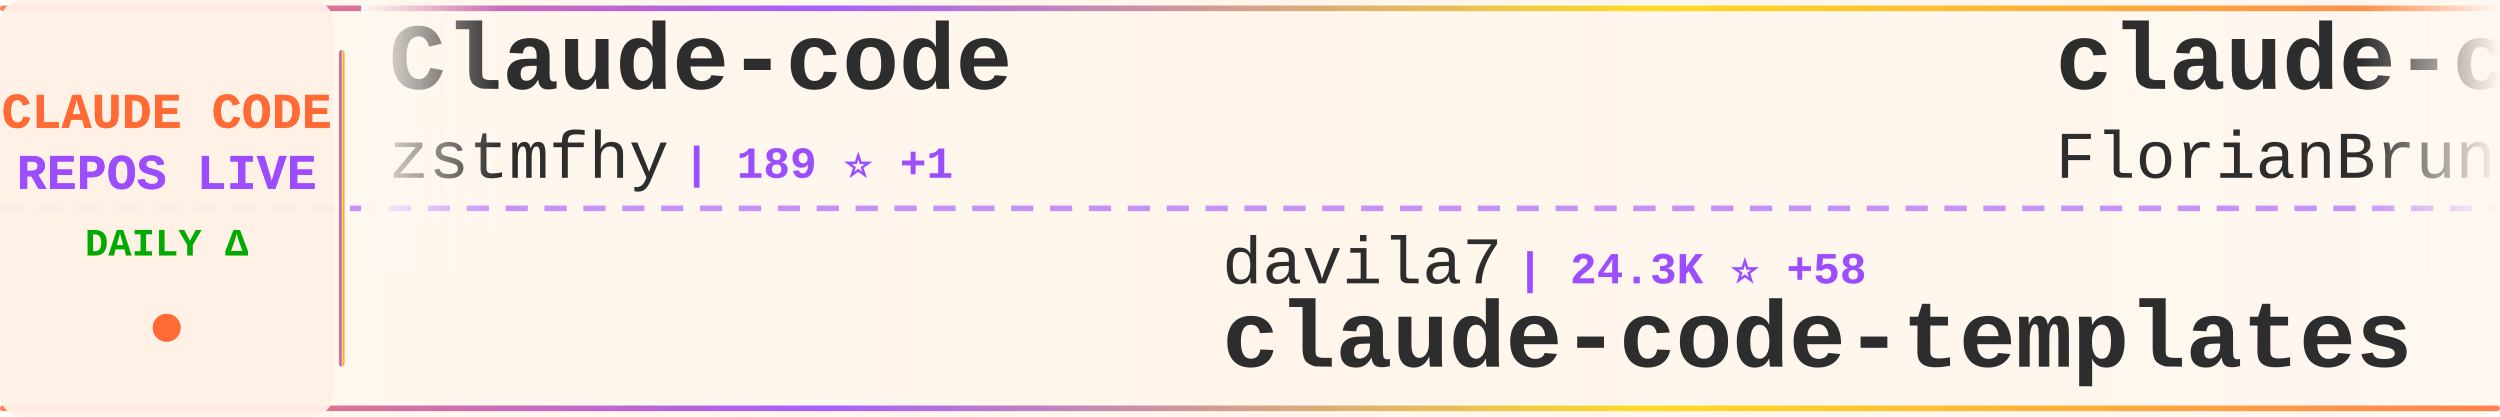
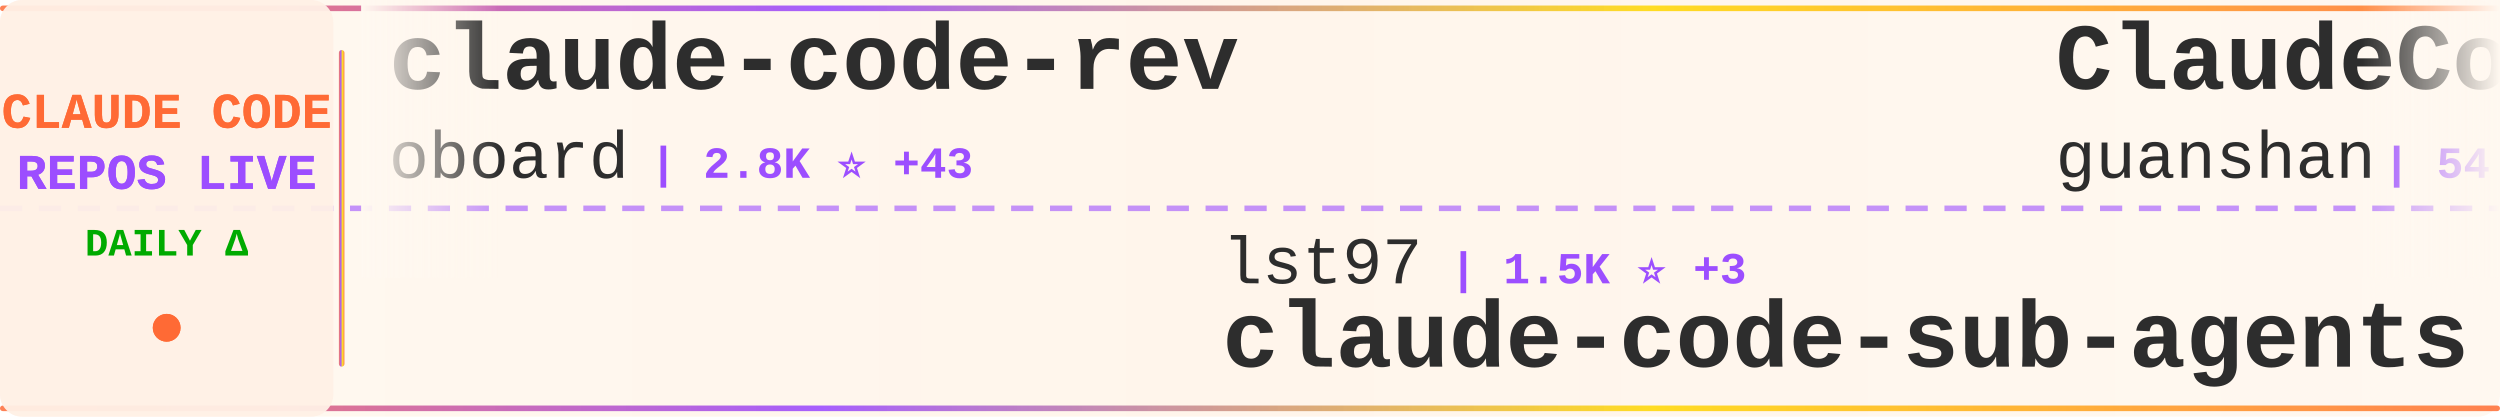
<svg xmlns="http://www.w3.org/2000/svg" width="900" height="150">
  <defs>
    <linearGradient id="tickerBg" x1="0%" y1="0%" x2="100%" y2="0%">
      <stop offset="0%" style="stop-color:#fff8f0;stop-opacity:0.98" />
      <stop offset="50%" style="stop-color:#fff5eb;stop-opacity:1" />
      <stop offset="100%" style="stop-color:#fff8f0;stop-opacity:0.98" />
    </linearGradient>
    <linearGradient id="borderGrad" x1="0%" y1="0%" x2="100%" y2="0%">
      <stop offset="0%" style="stop-color:#FF6B35;stop-opacity:0.85">
        <animate attributeName="stop-opacity" values="0.85;1;0.85" dur="2s" repeatCount="indefinite" />
      </stop>
      <stop offset="33%" style="stop-color:#9C4EFF;stop-opacity:0.9">
        <animate attributeName="stop-opacity" values="0.9;1;0.9" dur="2.2s" repeatCount="indefinite" />
      </stop>
      <stop offset="66%" style="stop-color:#FFD700;stop-opacity:0.85">
        <animate attributeName="stop-opacity" values="0.85;1;0.85" dur="1.8s" repeatCount="indefinite" />
      </stop>
      <stop offset="100%" style="stop-color:#FF6B35;stop-opacity:0.85">
        <animate attributeName="stop-opacity" values="0.85;1;0.85" dur="2s" repeatCount="indefinite" />
      </stop>
    </linearGradient>
    <filter id="textGlow">
      <feGaussianBlur stdDeviation="0.15" result="coloredBlur" />
      <feMerge>
        <feMergeNode in="coloredBlur" />
        <feMergeNode in="SourceGraphic" />
      </feMerge>
    </filter>
    <filter id="metricGlow">
      <feGaussianBlur stdDeviation="0.2" result="coloredBlur" />
      <feMerge>
        <feMergeNode in="coloredBlur" />
        <feMergeNode in="SourceGraphic" />
      </feMerge>
    </filter>
    <linearGradient id="leftFade" x1="0%" y1="0%" x2="100%" y2="0%">
      <stop offset="0%" style="stop-color:#fff8f0;stop-opacity:1" />
      <stop offset="100%" style="stop-color:#fff8f0;stop-opacity:0" />
    </linearGradient>
    <linearGradient id="rightFade" x1="0%" y1="0%" x2="100%" y2="0%">
      <stop offset="0%" style="stop-color:#fff8f0;stop-opacity:0" />
      <stop offset="100%" style="stop-color:#fff8f0;stop-opacity:1" />
    </linearGradient>
  </defs>
  <rect width="900" height="150" fill="url(#tickerBg)" rx="8" />
  <rect x="0" y="2" width="900" height="2" fill="url(#borderGrad)" rx="1" />
  <rect x="0" y="146" width="900" height="2" fill="url(#borderGrad)" rx="1" />
  <line x1="0" y1="75" x2="900" y2="75" stroke="#9C4EFF" stroke-width="2" stroke-dasharray="8 6" opacity="0.6" />
  <rect x="0" y="0" width="120" height="150" fill="#fff0e6" opacity="0.95" rx="8" />
  <text x="60" y="46" font-family="'Courier New', monospace" font-size="18" font-weight="bold" fill="#FF6B35" text-anchor="middle" filter="url(#textGlow)">
    CLAUDE CODE
  </text>
  <text x="60" y="68" font-family="'Courier New', monospace" font-size="18" font-weight="bold" fill="#9C4EFF" text-anchor="middle" filter="url(#textGlow)">
    REPOS LIVE
  </text>
  <text x="60" y="92" font-family="'Courier New', monospace" font-size="14" font-weight="bold" fill="#00aa00" text-anchor="middle">
    DAILY Δ
  </text>
  <circle cx="60" cy="118" r="5" fill="#FF6B35" filter="url(#metricGlow)">
    <animate attributeName="r" values="4;6;4" dur="1.5s" repeatCount="indefinite" />
    <animate attributeName="opacity" values="0.6;1;0.6" dur="1.5s" repeatCount="indefinite" />
  </circle>
  <rect x="122" y="18" width="2" height="114" fill="url(#borderGrad)" rx="1" />
  <clipPath id="tickerClip">
    <rect x="130" y="0" width="770" height="150" />
  </clipPath>
  <g clip-path="url(#tickerClip)">
    <g id="tickerItems">
      <animateTransform attributeName="transform" attributeType="XML" type="translate" from="0 0" to="-3000 0" dur="54s" repeatCount="indefinite" />
      <g transform="translate(0, 0)">
-         <text x="140" y="32" font-family="'Courier New', monospace" font-size="34" font-weight="bold" fill="#2d2d2d">Claude-code</text>
-         <text x="140" y="64" font-family="'Courier New', monospace" font-size="24" font-weight="normal" fill="#2d2d2d" opacity="1.0">zstmfhy</text>
-         <text x="246" y="64" font-family="'Courier New', monospace" font-size="16" font-weight="bold" fill="#9C4EFF"> | 189 ⭐ +1</text>
+         <text x="140" y="32" font-family="'Courier New', monospace" font-size="34" font-weight="bold" fill="#2d2d2d">claude-code-rev</text>
+         <text x="140" y="64" font-family="'Courier New', monospace" font-size="24" font-weight="normal" fill="#2d2d2d" opacity="1.0">oboard</text>
+         <text x="234" y="64" font-family="'Courier New', monospace" font-size="16" font-weight="bold" fill="#9C4EFF"> | 2.8K ⭐ +43</text>
      </g>
      <g transform="translate(300, 0)">
-         <text x="140" y="102" font-family="'Courier New', monospace" font-size="24" font-weight="normal" fill="#2d2d2d" opacity="1.0">davila7</text>
-         <text x="246" y="102" font-family="'Courier New', monospace" font-size="16" font-weight="bold" fill="#9C4EFF"> | 24.3K ⭐ +58</text>
-         <text x="140" y="132" font-family="'Courier New', monospace" font-size="34" font-weight="bold" fill="#2d2d2d">claude-code-templates</text>
+         <text x="140" y="102" font-family="'Courier New', monospace" font-size="24" font-weight="normal" fill="#2d2d2d" opacity="1.0">lst97</text>
+         <text x="222" y="102" font-family="'Courier New', monospace" font-size="16" font-weight="bold" fill="#9C4EFF"> | 1.5K ⭐ +3</text>
+         <text x="140" y="132" font-family="'Courier New', monospace" font-size="34" font-weight="bold" fill="#2d2d2d">claude-code-sub-agents</text>
      </g>
      <g transform="translate(600, 0)">
-         <text x="140" y="32" font-family="'Courier New', monospace" font-size="34" font-weight="bold" fill="#2d2d2d">claude-code-ultimate-gui...</text>
-         <text x="140" y="64" font-family="'Courier New', monospace" font-size="24" font-weight="normal" fill="#2d2d2d" opacity="1.0">FlorianBruniaux</text>
-         <text x="342" y="64" font-family="'Courier New', monospace" font-size="16" font-weight="bold" fill="#9C4EFF"> | 3.0K ⭐ +51</text>
+         <text x="140" y="32" font-family="'Courier New', monospace" font-size="34" font-weight="bold" fill="#2d2d2d">ClaudeCode</text>
+         <text x="140" y="64" font-family="'Courier New', monospace" font-size="24" font-weight="normal" fill="#2d2d2d" opacity="1.0">guanshan</text>
+         <text x="258" y="64" font-family="'Courier New', monospace" font-size="16" font-weight="bold" fill="#9C4EFF"> | 54 ⭐ +2</text>
      </g>
      <g transform="translate(900, 0)">
-         <text x="140" y="102" font-family="'Courier New', monospace" font-size="24" font-weight="normal" fill="#2d2d2d" opacity="1.0">anthropics</text>
-         <text x="282" y="102" font-family="'Courier New', monospace" font-size="16" font-weight="bold" fill="#9C4EFF"> | 4.2K ⭐ +16</text>
-         <text x="140" y="132" font-family="'Courier New', monospace" font-size="34" font-weight="bold" fill="#2d2d2d">claude-code-security-rev...</text>
+         <text x="140" y="102" font-family="'Courier New', monospace" font-size="24" font-weight="normal" fill="#2d2d2d" opacity="1.0">wshobson</text>
+         <text x="258" y="102" font-family="'Courier New', monospace" font-size="16" font-weight="bold" fill="#9C4EFF"> | 33.1K ⭐ +70</text>
+         <text x="140" y="132" font-family="'Courier New', monospace" font-size="34" font-weight="bold" fill="#2d2d2d">agents</text>
      </g>
      <g transform="translate(1200, 0)">
-         <text x="140" y="32" font-family="'Courier New', monospace" font-size="34" font-weight="bold" fill="#2d2d2d">gstack</text>
-         <text x="140" y="64" font-family="'Courier New', monospace" font-size="24" font-weight="normal" fill="#2d2d2d" opacity="1.0">garrytan</text>
-         <text x="258" y="64" font-family="'Courier New', monospace" font-size="16" font-weight="bold" fill="#9C4EFF"> | 66.4K ⭐ +1.0K</text>
+         <text x="140" y="32" font-family="'Courier New', monospace" font-size="34" font-weight="bold" fill="#2d2d2d">claude-code-tips</text>
+         <text x="140" y="64" font-family="'Courier New', monospace" font-size="24" font-weight="normal" fill="#2d2d2d" opacity="1.0">ykdojo</text>
+         <text x="234" y="64" font-family="'Courier New', monospace" font-size="16" font-weight="bold" fill="#9C4EFF"> | 7.2K ⭐ +38</text>
      </g>
      <g transform="translate(1500, 0)">
-         <text x="140" y="102" font-family="'Courier New', monospace" font-size="24" font-weight="normal" fill="#2d2d2d" opacity="1.0">fuergaosi233</text>
-         <text x="306" y="102" font-family="'Courier New', monospace" font-size="16" font-weight="bold" fill="#9C4EFF"> | 2.4K ⭐ +12</text>
-         <text x="140" y="132" font-family="'Courier New', monospace" font-size="34" font-weight="bold" fill="#2d2d2d">claude-code-proxy</text>
+         <text x="140" y="102" font-family="'Courier New', monospace" font-size="24" font-weight="normal" fill="#2d2d2d" opacity="1.0">diet103</text>
+         <text x="246" y="102" font-family="'Courier New', monospace" font-size="16" font-weight="bold" fill="#9C4EFF"> | 9.4K ⭐ +7</text>
+         <text x="140" y="132" font-family="'Courier New', monospace" font-size="34" font-weight="bold" fill="#2d2d2d">claude-code-infrastructu...</text>
      </g>
      <g transform="translate(1800, 0)">
-         <text x="140" y="32" font-family="'Courier New', monospace" font-size="34" font-weight="bold" fill="#2d2d2d">Auto-claude-code-researc...</text>
-         <text x="140" y="64" font-family="'Courier New', monospace" font-size="24" font-weight="normal" fill="#2d2d2d" opacity="1.0">wanshuiyin</text>
-         <text x="282" y="64" font-family="'Courier New', monospace" font-size="16" font-weight="bold" fill="#9C4EFF"> | 5.7K ⭐ +114</text>
+         <text x="140" y="32" font-family="'Courier New', monospace" font-size="34" font-weight="bold" fill="#2d2d2d">claude-plugins-official</text>
+         <text x="140" y="64" font-family="'Courier New', monospace" font-size="24" font-weight="normal" fill="#2d2d2d" opacity="1.0">anthropics</text>
+         <text x="282" y="64" font-family="'Courier New', monospace" font-size="16" font-weight="bold" fill="#9C4EFF"> | 16.3K ⭐ +115</text>
      </g>
      <g transform="translate(2100, 0)">
-         <text x="140" y="102" font-family="'Courier New', monospace" font-size="24" font-weight="normal" fill="#2d2d2d" opacity="1.0">guanshan</text>
-         <text x="258" y="102" font-family="'Courier New', monospace" font-size="16" font-weight="bold" fill="#9C4EFF"> | 54 ⭐ +2</text>
-         <text x="140" y="132" font-family="'Courier New', monospace" font-size="34" font-weight="bold" fill="#2d2d2d">ClaudeCode</text>
+         <text x="140" y="102" font-family="'Courier New', monospace" font-size="24" font-weight="normal" fill="#2d2d2d" opacity="1.0">bfly123</text>
+         <text x="246" y="102" font-family="'Courier New', monospace" font-size="16" font-weight="bold" fill="#9C4EFF"> | 2.1K ⭐ +16</text>
+         <text x="140" y="132" font-family="'Courier New', monospace" font-size="34" font-weight="bold" fill="#2d2d2d">claude_code_bridge</text>
      </g>
      <g transform="translate(2400, 0)">
-         <text x="140" y="32" font-family="'Courier New', monospace" font-size="34" font-weight="bold" fill="#2d2d2d">claude_code_bridge</text>
-         <text x="140" y="64" font-family="'Courier New', monospace" font-size="24" font-weight="normal" fill="#2d2d2d" opacity="1.0">bfly123</text>
-         <text x="246" y="64" font-family="'Courier New', monospace" font-size="16" font-weight="bold" fill="#9C4EFF"> | 2.1K ⭐ +16</text>
+         <text x="140" y="32" font-family="'Courier New', monospace" font-size="34" font-weight="bold" fill="#2d2d2d">claude-code-hub</text>
+         <text x="140" y="64" font-family="'Courier New', monospace" font-size="24" font-weight="normal" fill="#2d2d2d" opacity="1.0">ding113</text>
+         <text x="246" y="64" font-family="'Courier New', monospace" font-size="16" font-weight="bold" fill="#9C4EFF"> | 2.3K ⭐ +23</text>
      </g>
      <g transform="translate(2700, 0)">
-         <text x="140" y="102" font-family="'Courier New', monospace" font-size="24" font-weight="normal" fill="#2d2d2d" opacity="1.0">oboard</text>
-         <text x="234" y="102" font-family="'Courier New', monospace" font-size="16" font-weight="bold" fill="#9C4EFF"> | 2.8K ⭐ +43</text>
-         <text x="140" y="132" font-family="'Courier New', monospace" font-size="34" font-weight="bold" fill="#2d2d2d">claude-code-rev</text>
+         <text x="140" y="102" font-family="'Courier New', monospace" font-size="24" font-weight="normal" fill="#2d2d2d" opacity="1.0">Kuberwastaken</text>
+         <text x="318" y="102" font-family="'Courier New', monospace" font-size="16" font-weight="bold" fill="#9C4EFF"> | 8.7K ⭐ +157</text>
+         <text x="140" y="132" font-family="'Courier New', monospace" font-size="34" font-weight="bold" fill="#2d2d2d">claurst</text>
      </g>
      <g transform="translate(3000, 0)">
-         <text x="140" y="32" font-family="'Courier New', monospace" font-size="34" font-weight="bold" fill="#2d2d2d">Claude-code</text>
-         <text x="140" y="64" font-family="'Courier New', monospace" font-size="24" font-weight="normal" fill="#2d2d2d" opacity="1.0">zstmfhy</text>
-         <text x="246" y="64" font-family="'Courier New', monospace" font-size="16" font-weight="bold" fill="#9C4EFF"> | 189 ⭐ +1</text>
+         <text x="140" y="32" font-family="'Courier New', monospace" font-size="34" font-weight="bold" fill="#2d2d2d">claude-code-rev</text>
+         <text x="140" y="64" font-family="'Courier New', monospace" font-size="24" font-weight="normal" fill="#2d2d2d" opacity="1.0">oboard</text>
+         <text x="234" y="64" font-family="'Courier New', monospace" font-size="16" font-weight="bold" fill="#9C4EFF"> | 2.8K ⭐ +43</text>
      </g>
      <g transform="translate(3300, 0)">
-         <text x="140" y="102" font-family="'Courier New', monospace" font-size="24" font-weight="normal" fill="#2d2d2d" opacity="1.0">davila7</text>
-         <text x="246" y="102" font-family="'Courier New', monospace" font-size="16" font-weight="bold" fill="#9C4EFF"> | 24.3K ⭐ +58</text>
-         <text x="140" y="132" font-family="'Courier New', monospace" font-size="34" font-weight="bold" fill="#2d2d2d">claude-code-templates</text>
+         <text x="140" y="102" font-family="'Courier New', monospace" font-size="24" font-weight="normal" fill="#2d2d2d" opacity="1.0">lst97</text>
+         <text x="222" y="102" font-family="'Courier New', monospace" font-size="16" font-weight="bold" fill="#9C4EFF"> | 1.5K ⭐ +3</text>
+         <text x="140" y="132" font-family="'Courier New', monospace" font-size="34" font-weight="bold" fill="#2d2d2d">claude-code-sub-agents</text>
      </g>
      <g transform="translate(3600, 0)">
-         <text x="140" y="32" font-family="'Courier New', monospace" font-size="34" font-weight="bold" fill="#2d2d2d">claude-code-ultimate-gui...</text>
-         <text x="140" y="64" font-family="'Courier New', monospace" font-size="24" font-weight="normal" fill="#2d2d2d" opacity="1.0">FlorianBruniaux</text>
-         <text x="342" y="64" font-family="'Courier New', monospace" font-size="16" font-weight="bold" fill="#9C4EFF"> | 3.0K ⭐ +51</text>
+         <text x="140" y="32" font-family="'Courier New', monospace" font-size="34" font-weight="bold" fill="#2d2d2d">ClaudeCode</text>
+         <text x="140" y="64" font-family="'Courier New', monospace" font-size="24" font-weight="normal" fill="#2d2d2d" opacity="1.0">guanshan</text>
+         <text x="258" y="64" font-family="'Courier New', monospace" font-size="16" font-weight="bold" fill="#9C4EFF"> | 54 ⭐ +2</text>
      </g>
      <g transform="translate(3900, 0)">
-         <text x="140" y="102" font-family="'Courier New', monospace" font-size="24" font-weight="normal" fill="#2d2d2d" opacity="1.0">anthropics</text>
-         <text x="282" y="102" font-family="'Courier New', monospace" font-size="16" font-weight="bold" fill="#9C4EFF"> | 4.2K ⭐ +16</text>
-         <text x="140" y="132" font-family="'Courier New', monospace" font-size="34" font-weight="bold" fill="#2d2d2d">claude-code-security-rev...</text>
+         <text x="140" y="102" font-family="'Courier New', monospace" font-size="24" font-weight="normal" fill="#2d2d2d" opacity="1.0">wshobson</text>
+         <text x="258" y="102" font-family="'Courier New', monospace" font-size="16" font-weight="bold" fill="#9C4EFF"> | 33.1K ⭐ +70</text>
+         <text x="140" y="132" font-family="'Courier New', monospace" font-size="34" font-weight="bold" fill="#2d2d2d">agents</text>
      </g>
    </g>
  </g>
  <rect x="130" y="0" width="50" height="100" fill="url(#leftFade)" />
  <rect x="850" y="0" width="50" height="100" fill="url(#rightFade)" />
</svg>
